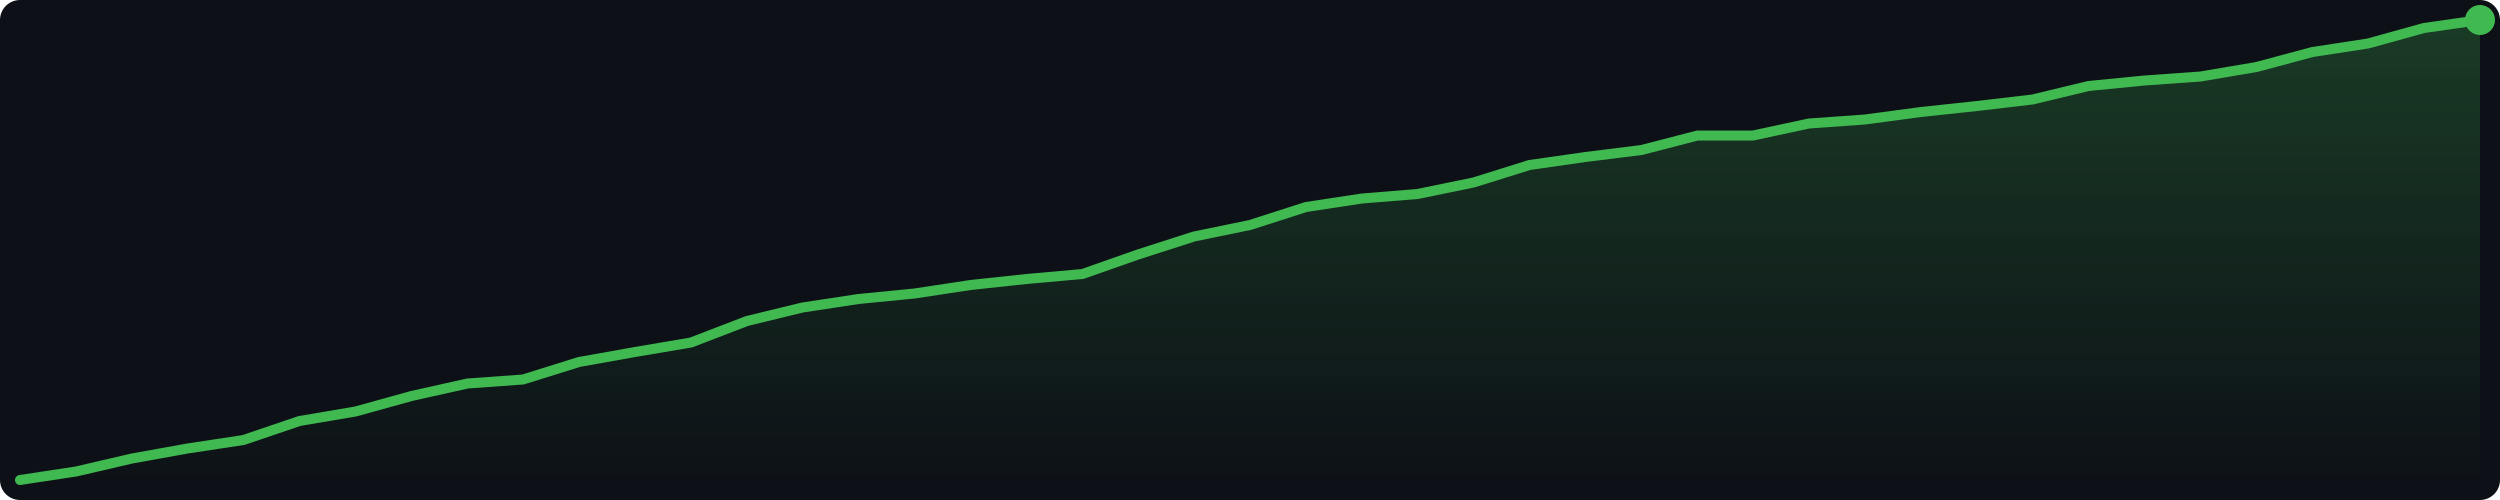
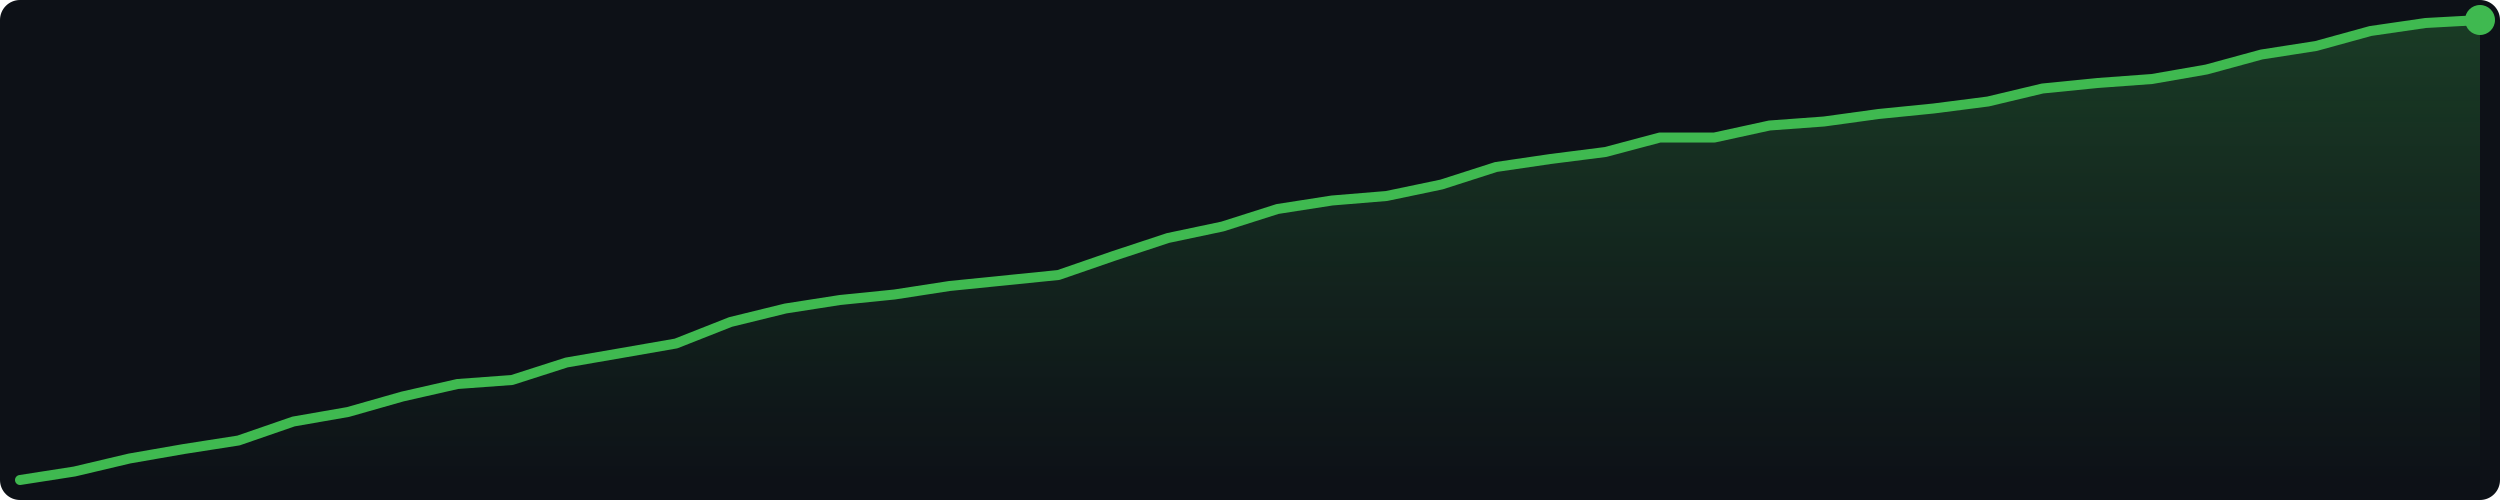
<svg xmlns="http://www.w3.org/2000/svg" width="500" height="100" viewBox="0 0 500 100">
  <defs>
    <linearGradient id="g" x1="0" y1="0" x2="0" y2="1">
      <stop offset="0%" stop-color="#3fb950" stop-opacity="0.25" />
      <stop offset="100%" stop-color="#3fb950" stop-opacity="0.0" />
    </linearGradient>
  </defs>
  <rect width="500" height="100" fill="#0d1117" rx="4" />
-   <polygon points="4.0,96.0 15.2,94.3 26.4,91.7 37.5,89.7 48.7,88.0 59.9,84.2 71.1,82.3 82.3,79.2 93.5,76.7 104.6,75.9 115.8,72.4 127.0,70.4 138.2,68.5 149.4,64.2 160.5,61.5 171.7,59.8 182.9,58.7 194.1,57.0 205.3,55.8 216.5,54.8 227.6,50.9 238.8,47.3 250.0,45.0 261.2,41.4 272.4,39.7 283.5,38.8 294.7,36.5 305.9,33.0 317.1,31.4 328.3,30.0 339.5,27.1 350.6,27.1 361.8,24.7 373.0,23.9 384.2,22.4 395.4,21.2 406.5,19.9 417.7,17.2 428.9,16.1 440.1,15.3 451.3,13.4 462.5,10.4 473.6,8.7 484.8,5.6 496.0,4.0 496.0,96 4.0,96" fill="url(#g)" />
-   <polyline points="4.0,96.0 15.2,94.3 26.4,91.7 37.5,89.7 48.7,88.0 59.9,84.2 71.1,82.3 82.3,79.2 93.5,76.7 104.6,75.9 115.8,72.4 127.0,70.4 138.2,68.5 149.4,64.2 160.5,61.5 171.7,59.8 182.9,58.7 194.1,57.0 205.3,55.8 216.5,54.8 227.6,50.9 238.8,47.3 250.0,45.0 261.2,41.4 272.4,39.7 283.5,38.8 294.7,36.5 305.9,33.0 317.1,31.4 328.3,30.0 339.5,27.1 350.6,27.1 361.8,24.7 373.0,23.9 384.2,22.4 395.4,21.2 406.5,19.9 417.7,17.2 428.9,16.1 440.1,15.3 451.3,13.4 462.5,10.4 473.6,8.7 484.8,5.6 496.0,4.0" fill="none" stroke="#3fb950" stroke-width="2" stroke-linejoin="round" stroke-linecap="round" />
+   <polygon points="4.0,96.0 14.9,94.3 25.9,91.7 36.8,89.8 47.7,88.1 58.7,84.3 69.6,82.4 80.5,79.3 91.5,76.8 102.4,76.0 113.3,72.5 124.3,70.6 135.2,68.7 146.1,64.4 157.1,61.7 168.0,60.0 178.9,58.9 189.9,57.2 200.8,56.1 211.7,55.0 222.7,51.2 233.6,47.6 244.5,45.3 255.5,41.8 266.4,40.1 277.3,39.2 288.3,36.9 299.2,33.4 310.1,31.8 321.1,30.4 332.0,27.5 342.9,27.5 353.9,25.1 364.8,24.3 375.7,22.8 386.7,21.7 397.6,20.3 408.5,17.7 419.5,16.6 430.4,15.8 441.3,13.9 452.3,10.9 463.2,9.2 474.1,6.2 485.1,4.6 496.0,4.0 496.0,96 4.0,96" fill="url(#g)" />
+   <polyline points="4.0,96.0 14.9,94.3 25.9,91.7 36.8,89.8 47.7,88.1 58.7,84.3 69.6,82.4 80.5,79.3 91.5,76.8 102.4,76.0 113.3,72.5 124.3,70.6 135.2,68.7 146.1,64.4 157.1,61.7 168.0,60.0 178.9,58.9 189.9,57.2 200.8,56.1 211.7,55.0 222.7,51.2 233.6,47.6 244.5,45.3 255.5,41.8 266.4,40.1 277.3,39.2 288.3,36.9 299.2,33.4 310.1,31.8 321.1,30.4 332.0,27.5 342.9,27.5 353.9,25.1 364.8,24.3 375.7,22.8 386.7,21.7 397.6,20.3 408.5,17.7 419.5,16.6 430.4,15.8 441.3,13.9 452.3,10.9 463.2,9.2 474.1,6.2 485.1,4.6 496.0,4.0" fill="none" stroke="#3fb950" stroke-width="2" stroke-linejoin="round" stroke-linecap="round" />
  <circle cx="496.0" cy="4.0" r="3" fill="#3fb950" />
</svg>
